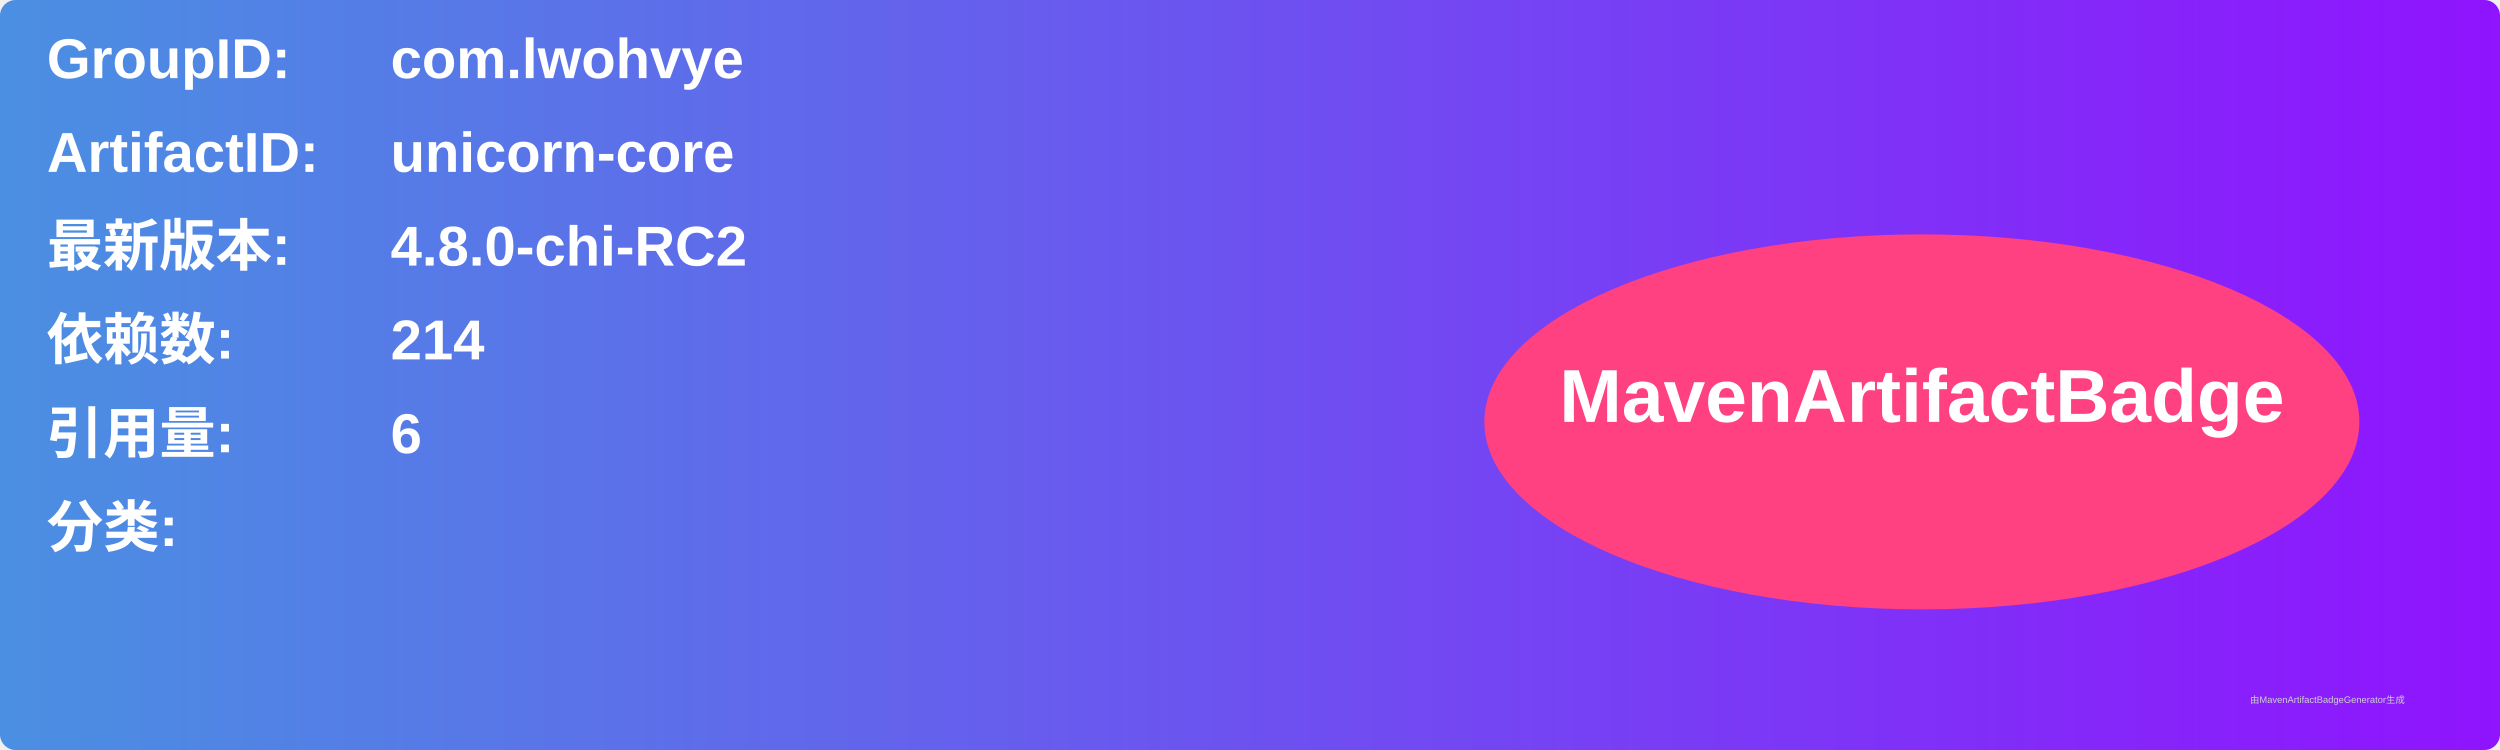
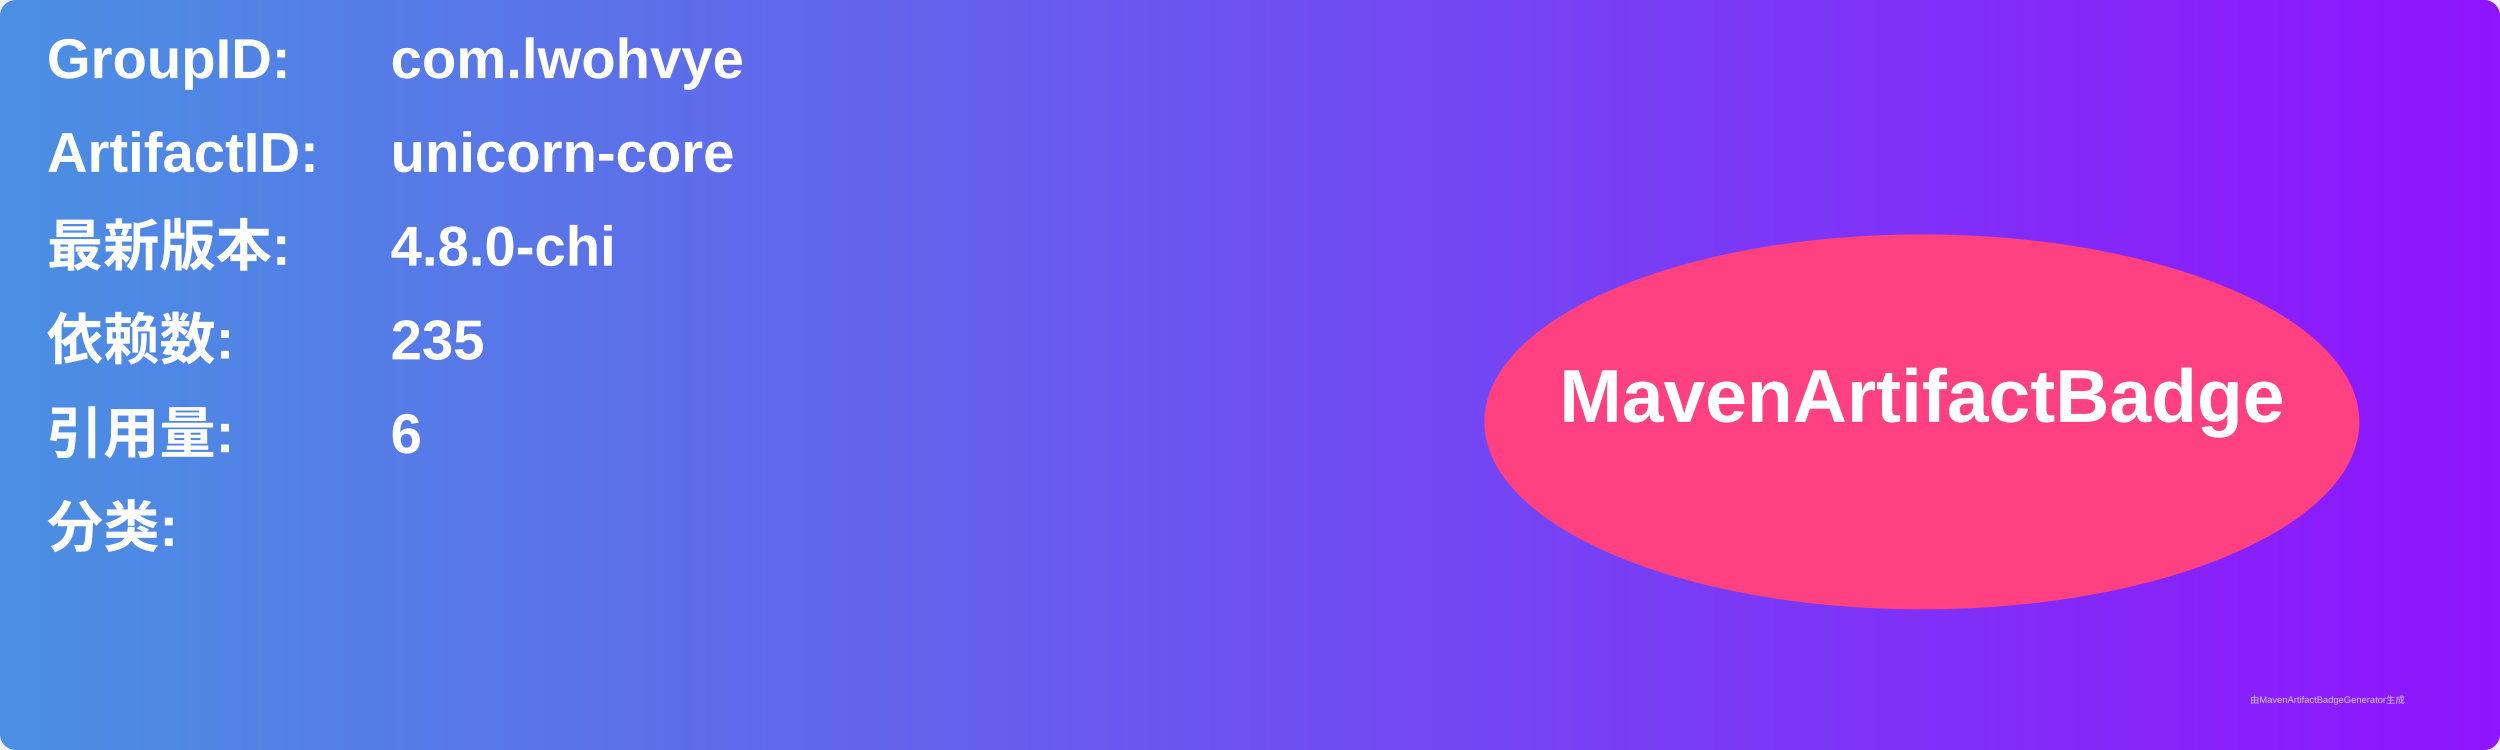
<svg xmlns="http://www.w3.org/2000/svg" width="800" height="240" viewBox="0 0 800 240">
  <linearGradient id="grad" x1="0%" y1="0%" x2="100%" y2="0%">
    <stop offset="0%" stop-color="#4a90e2" />
    <stop offset="100%" stop-color="#9013fe" />
  </linearGradient>
  <rect width="100%" height="100%" rx="5" ry="5" fill="url(#grad)" />
  <g transform="translate(15, 15)">
    <text x="0" y="10" font-family="Arial" font-size="18" fill="white" font-weight="bold" width="260">GroupID:</text>
    <text x="110" y="10" font-family="Arial" font-size="18" fill="white" font-weight="bold" width="460">com.lwohvye</text>
    <text x="0" y="40" font-family="Arial" font-size="18" fill="white" font-weight="bold" width="260">ArtifactID:</text>
    <text x="110" y="40" font-family="Arial" font-size="18" fill="white" font-weight="bold" width="460">unicorn-core</text>
    <text x="0" y="70" font-family="Arial" font-size="18" fill="white" font-weight="bold">最新版本:</text>
    <text x="110" y="70" font-family="Arial" font-size="18" fill="white" font-weight="bold">
-       <tspan font-weight="bold">4.8.0-chi-RC2</tspan>
+       <tspan font-weight="bold">4.8.0-chi</tspan>
    </text>
    <text x="0" y="100" font-family="Arial" font-size="18" fill="white" font-weight="bold">依赖数: </text>
    <text x="110" y="100" font-family="Arial" font-size="18" fill="white">
-       <tspan font-weight="bold">214</tspan>
+       <tspan font-weight="bold">235</tspan>
    </text>
    <text x="0" y="130" font-family="Arial" font-size="18" fill="white" font-weight="bold">引用量: </text>
    <text x="110" y="130" font-family="Arial" font-size="18" fill="white">
      <tspan font-weight="bold">6</tspan>
    </text>
    <text x="0" y="160" font-family="Arial" font-size="18" fill="white" font-weight="bold">分类:</text>
    <text x="10" y="190" font-family="Arial" font-size="10" fill="white">
      <tspan font-weight="bold" />
    </text>
    <ellipse cx="600" cy="120" rx="140" ry="60" fill="#ff4081" />
    <text x="600" y="120" text-anchor="middle" font-family="Arial" font-size="24" fill="white" font-weight="bold">MavenArtifactBadge</text>
  </g>
  <text x="720" y="225" font-family="Arial" font-size="3" fill="#d0d0d0">由MavenArtifactBadgeGenerator生成</text>
</svg>
